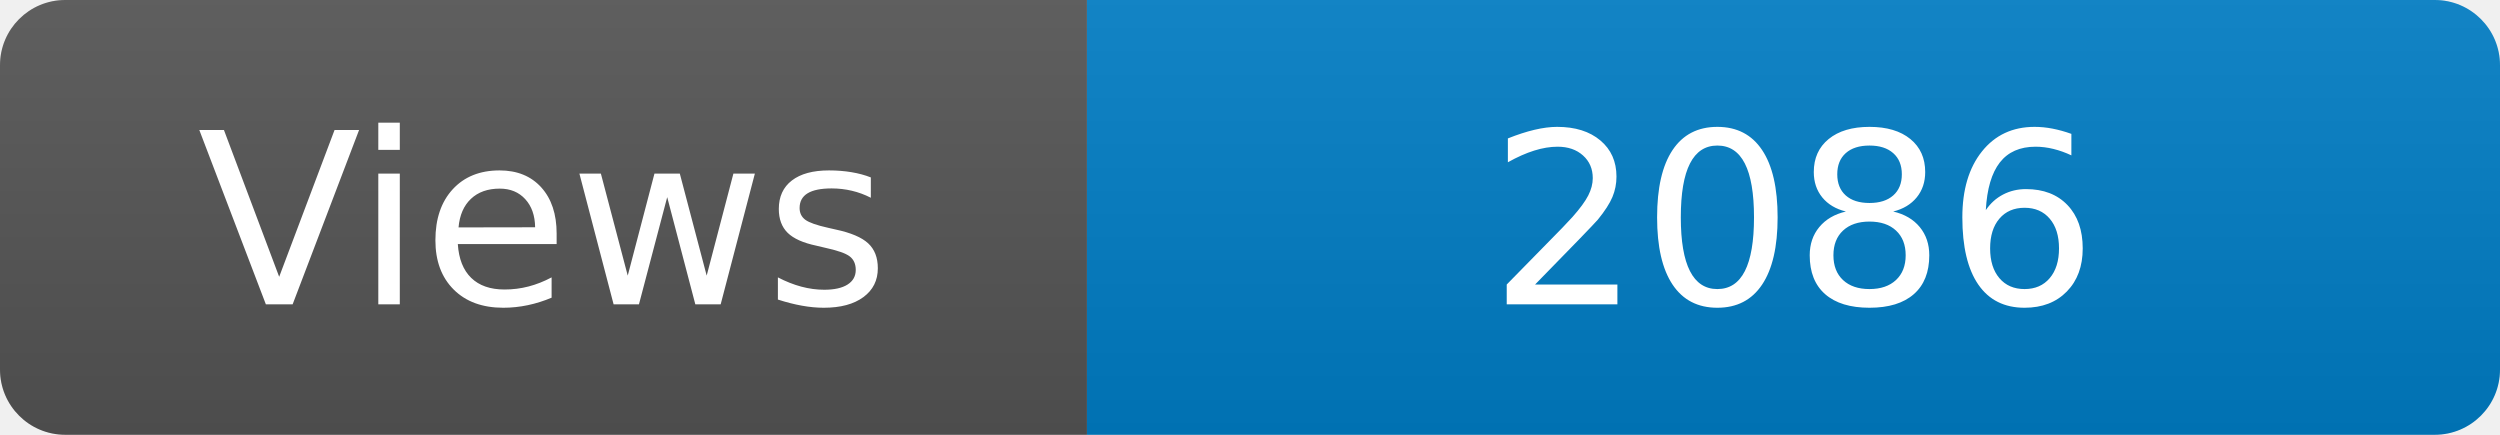
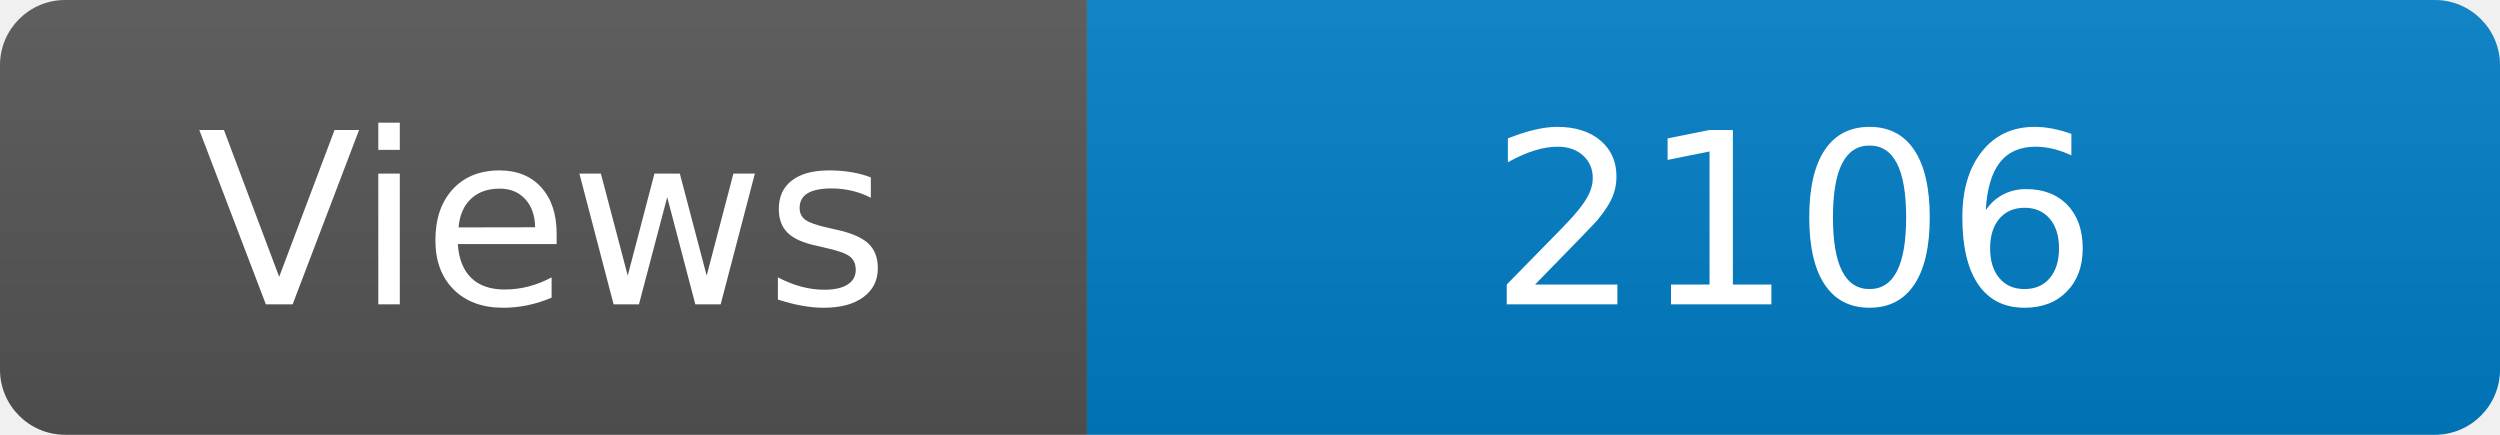
<svg xmlns="http://www.w3.org/2000/svg" width="115" height="20" role="img" aria-label="Maintained?: yes">
  <linearGradient id="s" x2="0" y2="100%">
    <stop offset="0" stop-color="#bbb" stop-opacity=".1" />
    <stop offset="1" stop-opacity=".1" />
  </linearGradient>
  <clipPath id="r">
    <rect width="115" height="20" rx="3" fill="#fff" />
  </clipPath>
  <g clip-path="url(#r)">
    <rect width="50" height="20" fill="#555" />
    <rect x="50" width="160" height="20" fill="#007ec6" />
    <rect width="115" height="20" fill="url(#s)" />
  </g>
  <g fill="#fff" text-anchor="middle" font-family="Verdana,Geneva,DejaVu Sans,sans-serif" font-size="110">
    <text x="250" y="140" transform="scale(.1)" fill="#fff">Views</text>
-     <text x="825" y="140" transform="scale(.1)" fill="#fff">2086</text>
+     <text x="825" y="140" transform="scale(.1)" fill="#fff">2106</text>
  </g>
</svg>
